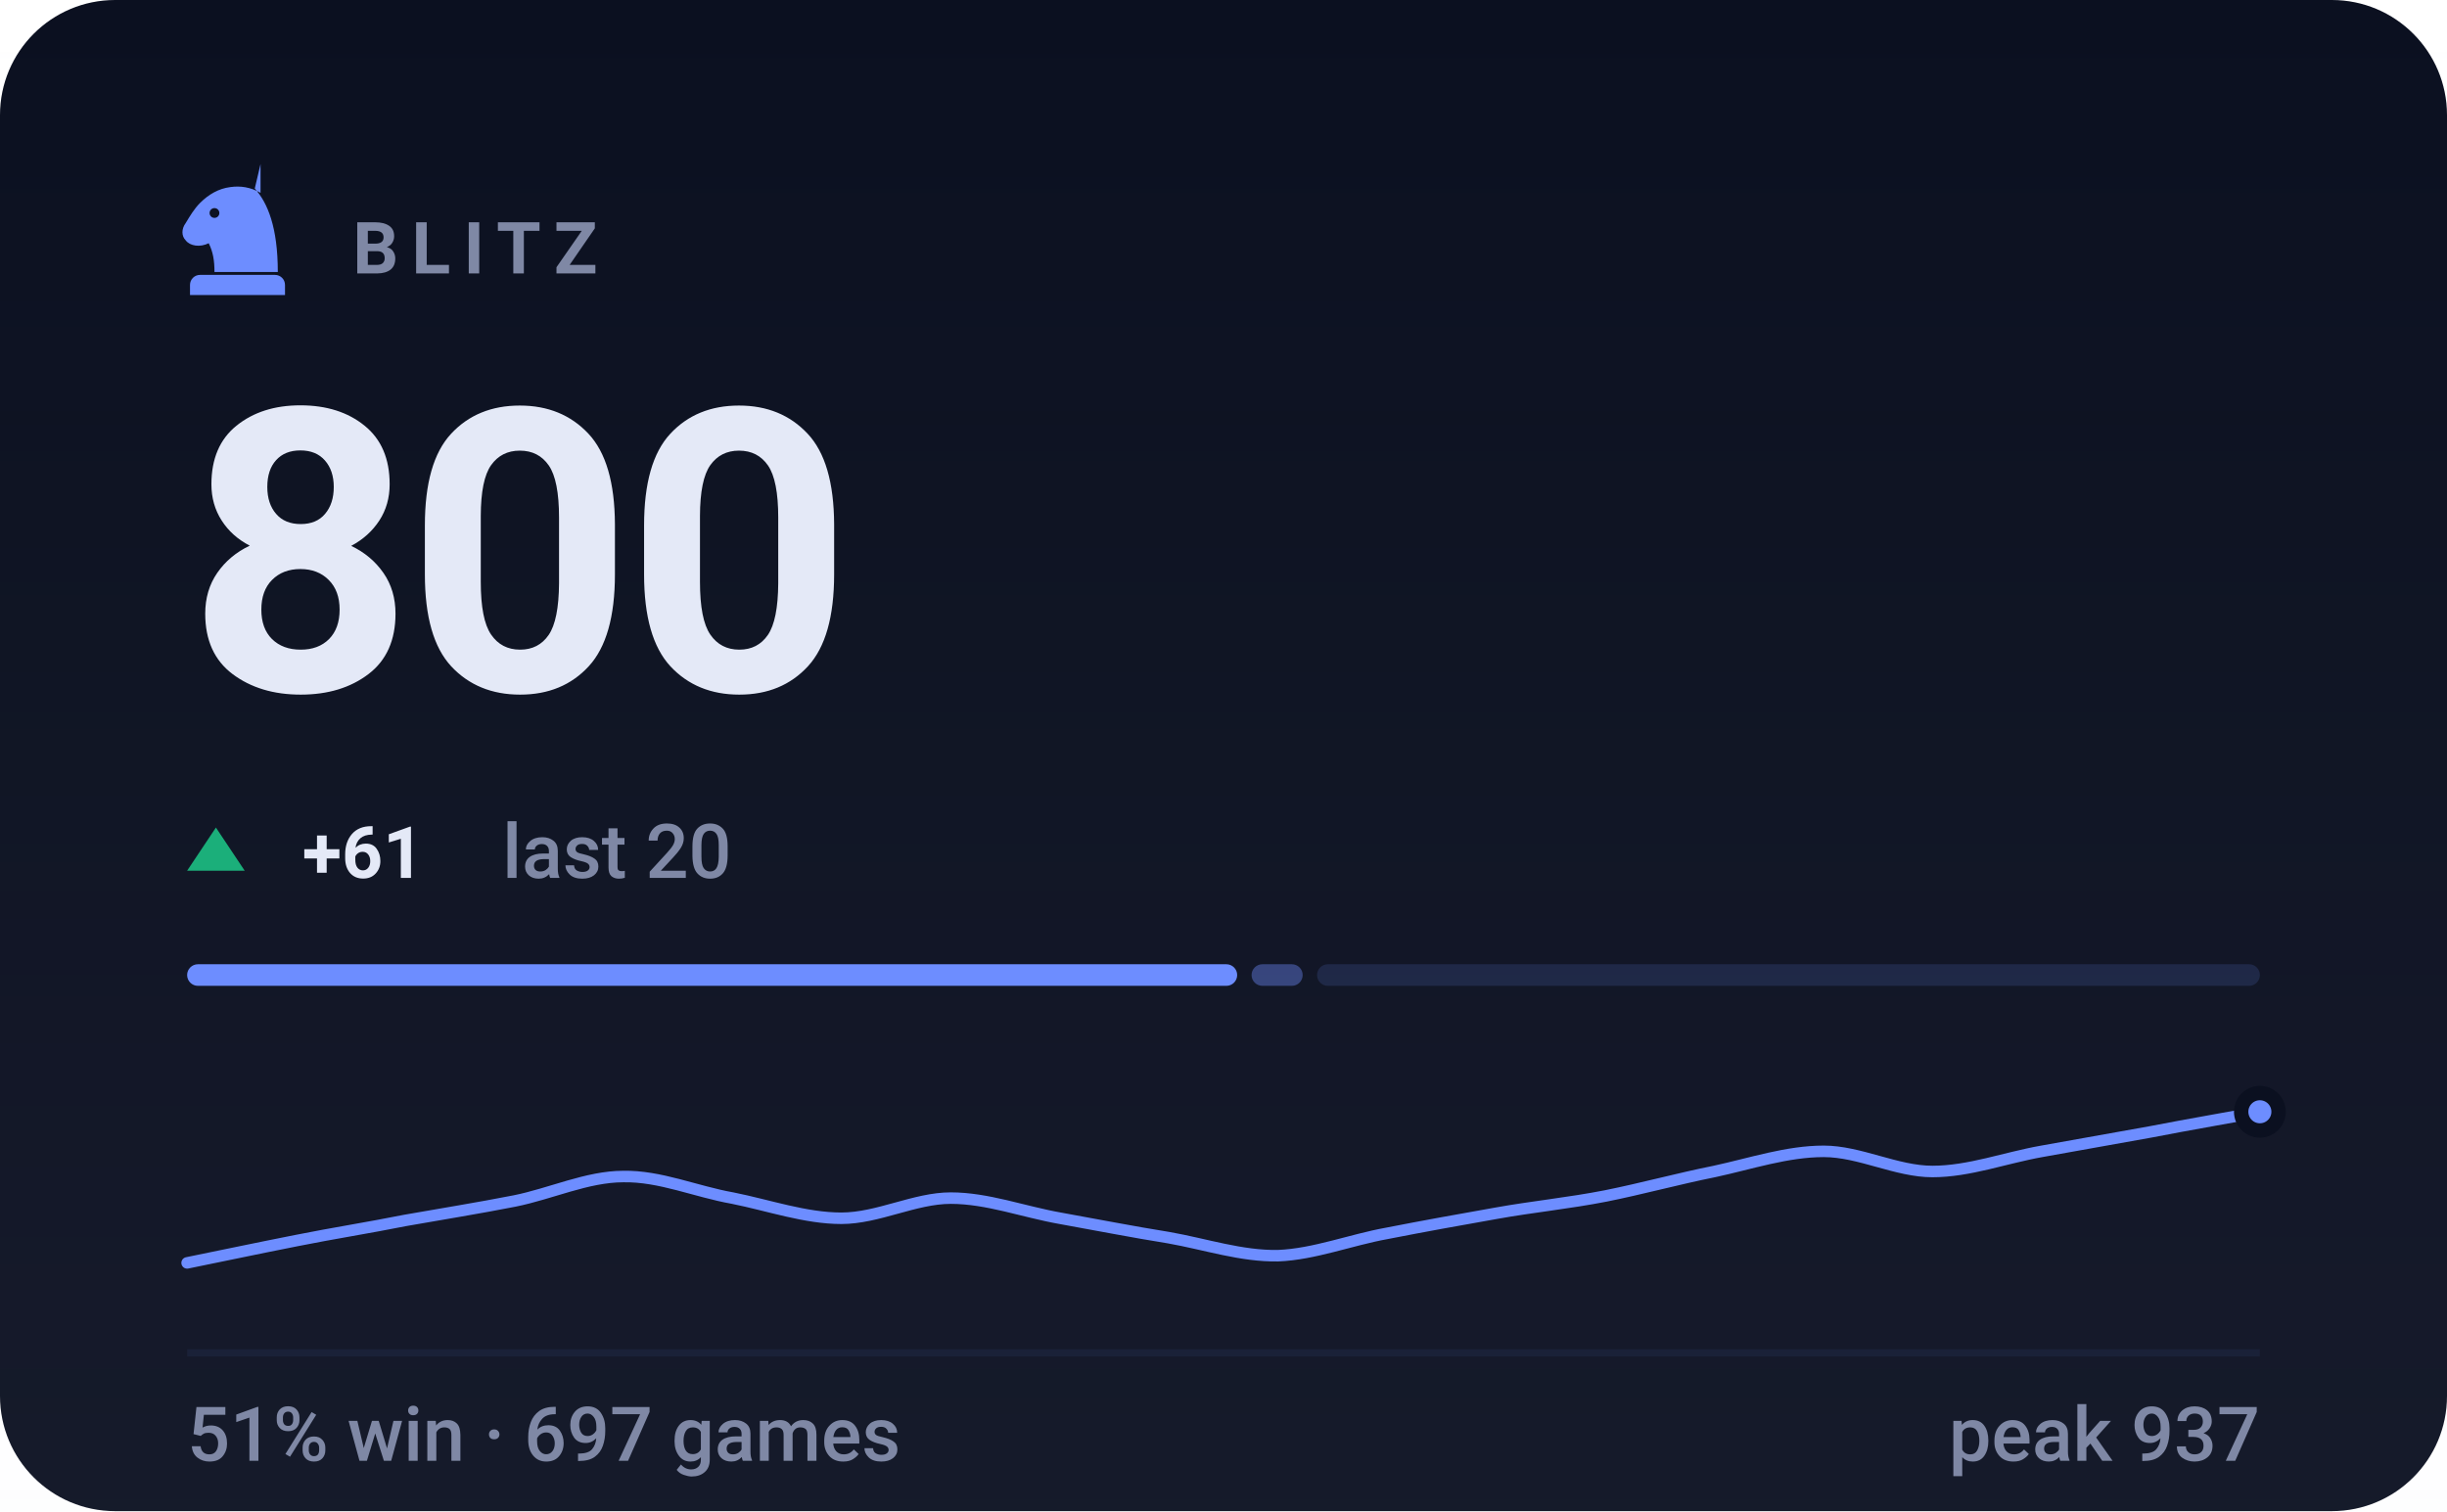
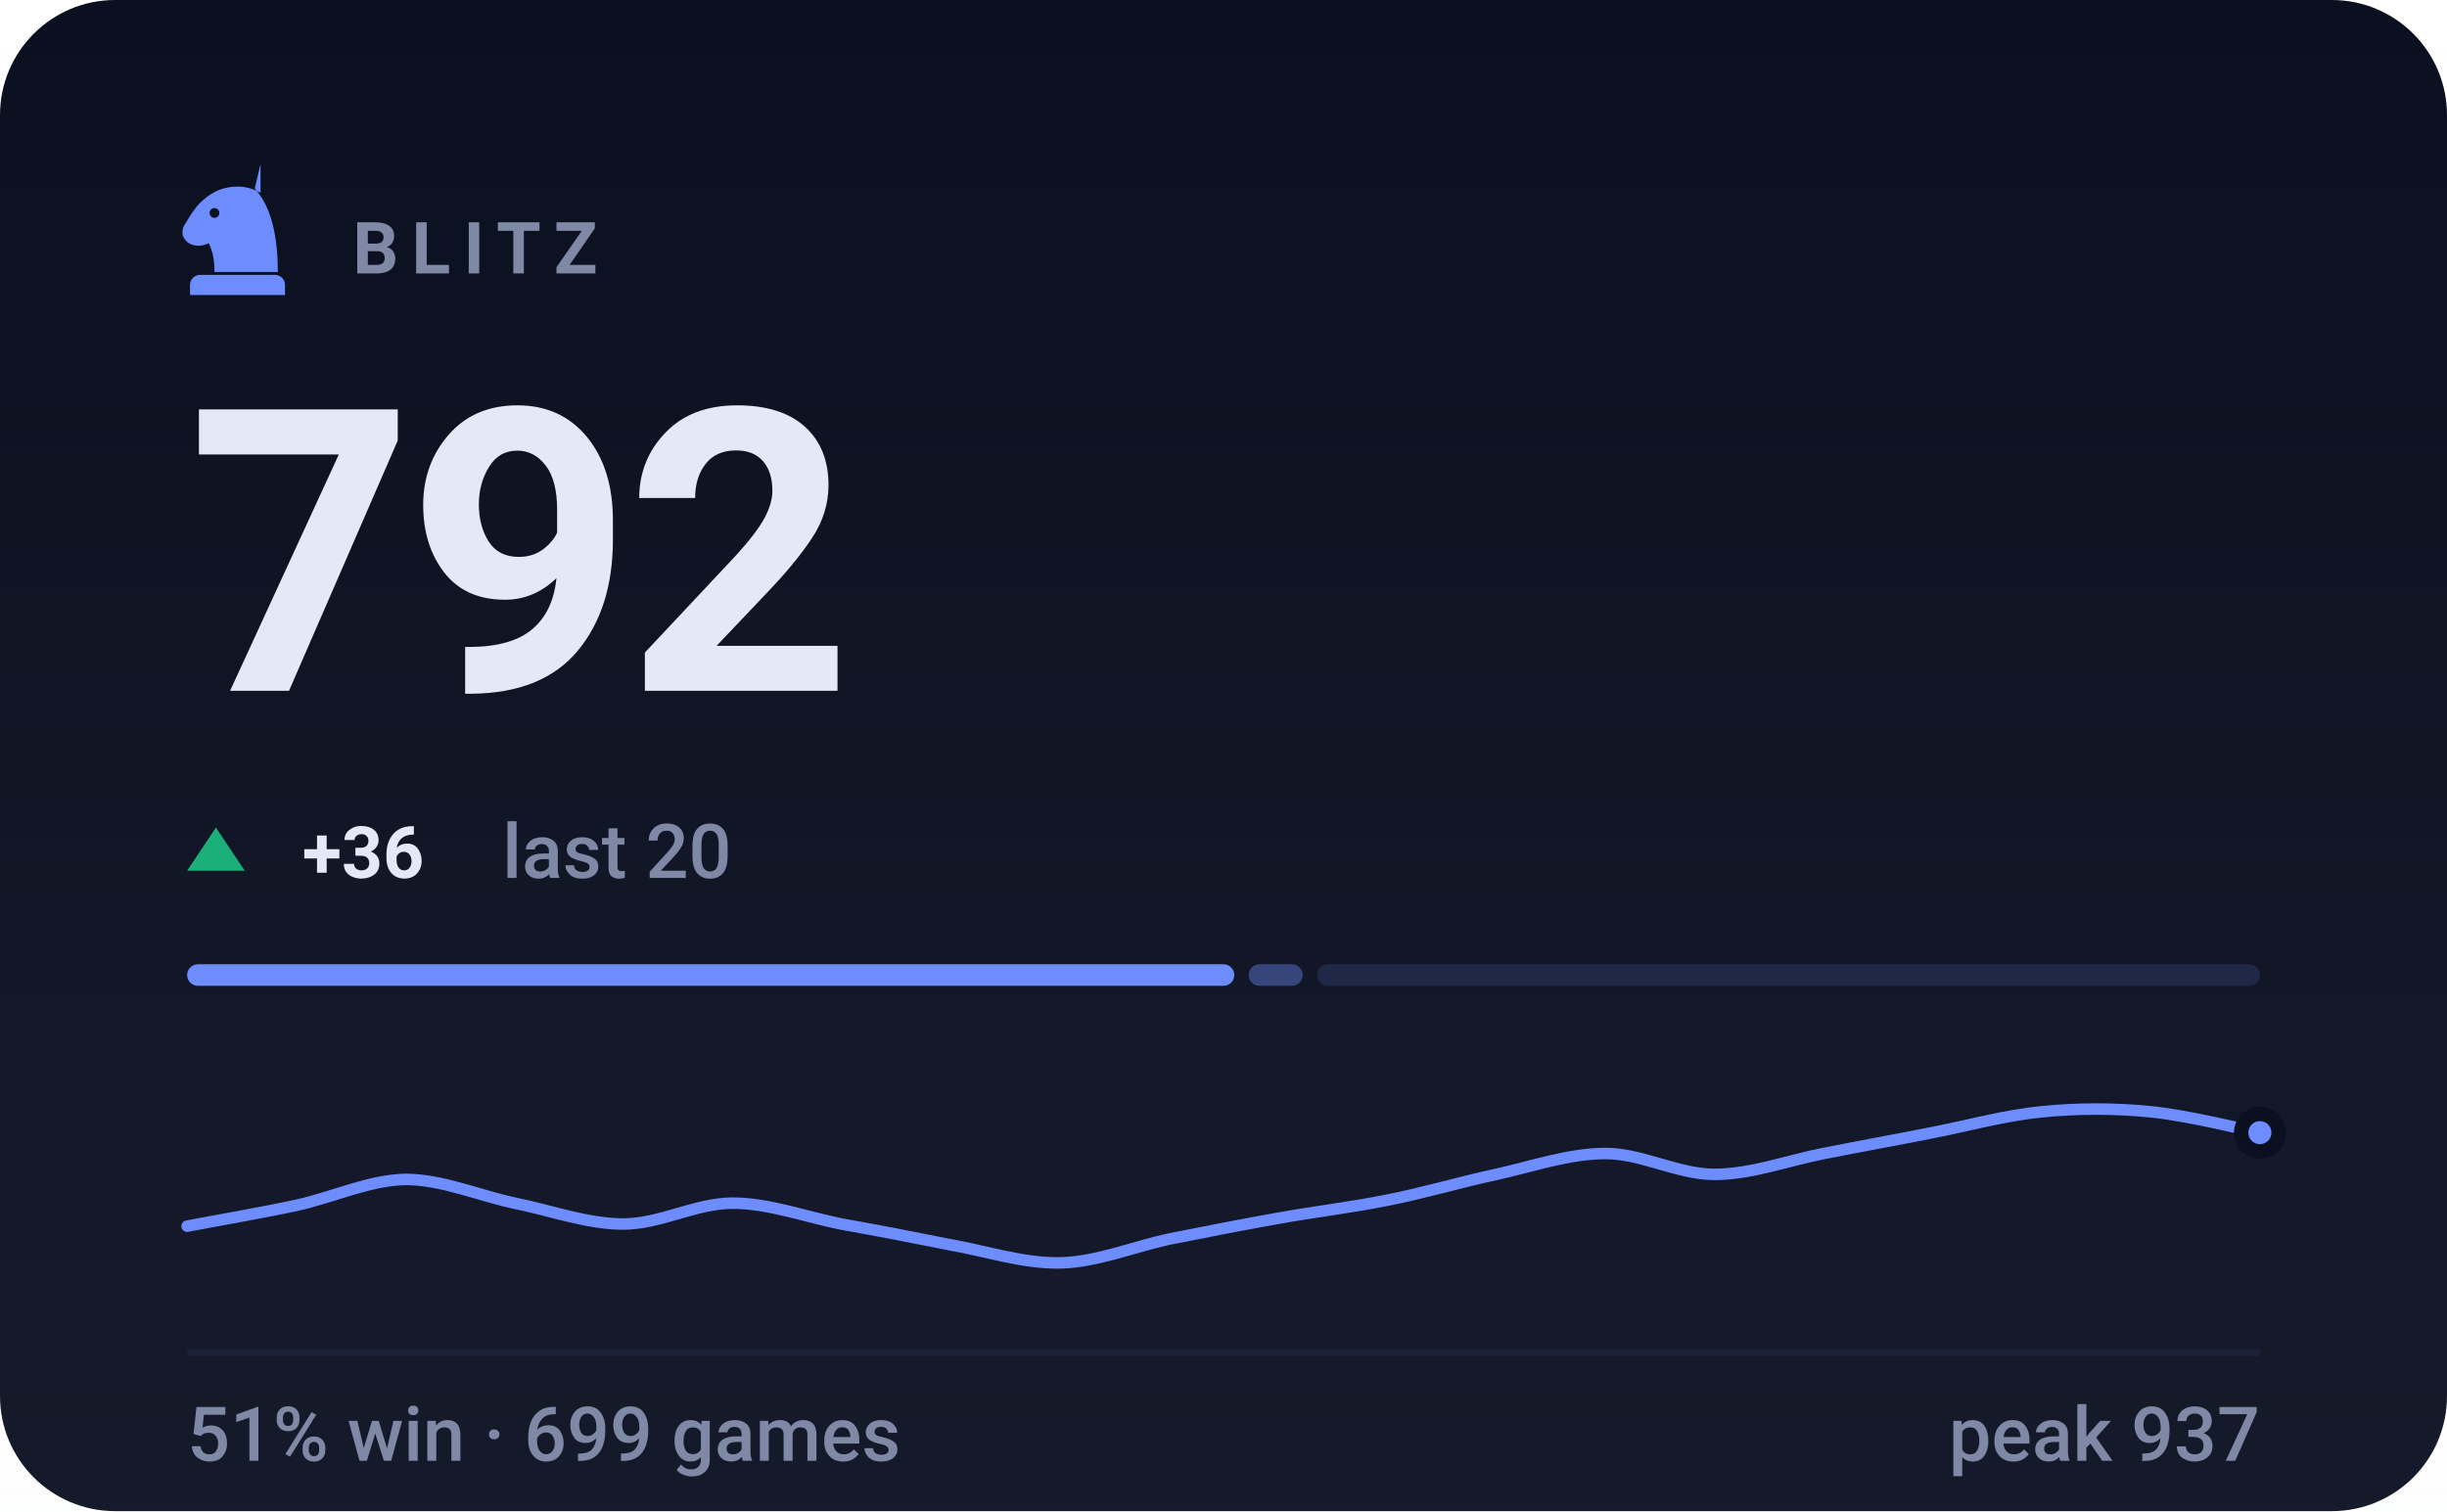
- <svg xmlns="http://www.w3.org/2000/svg" viewBox="0 0 340 210" width="340" height="210" role="img" aria-label="BLITZ rating 800, 51% win rate over 697 games">
+ <svg xmlns="http://www.w3.org/2000/svg" viewBox="0 0 340 210" width="340" height="210" role="img" aria-label="BLITZ rating 792, 51% win rate over 699 games">
  <style>svg{font-family:-apple-system,BlinkMacSystemFont,'Segoe UI',Roboto,'Helvetica Neue',Arial,sans-serif}text{fill:#e4e9f7;white-space:pre}.bg{fill:#0b1020}.acc{fill:#6d8dff}.win{fill:#1baf7a}.draw{fill:#8b8f96}.loss{fill:#d03b3b}.lbl{font-size:10px;font-weight:600;letter-spacing:.18em;fill:#7f88a5}.cap{font-size:10.5px;font-weight:500;fill:#7f88a5}.num{font-family:-apple-system,BlinkMacSystemFont,'Segoe UI',Roboto,'Helvetica Neue',Arial,sans-serif;font-weight:700;letter-spacing:-.02em}.tick{font-size:9px;font-weight:500;fill:#7f88a5;opacity:.75}.dl{font-size:10px;font-weight:600}.rule{stroke:#1a2138;stroke-width:1;fill:none}.grid{stroke:#1a2138;stroke-width:1;fill:none;opacity:.7}.ln{fill:none;stroke:#6d8dff;stroke-width:2;stroke-linecap:round;stroke-linejoin:round}.ring{stroke:#0b1020;stroke-width:2}.hollow{fill:none;stroke-width:1.5}.sq{fill:#e4e9f7;opacity:.035}</style>
  <rect class="bg" width="340" height="210" rx="16" />
  <defs>
    <linearGradient id="gp" x1="0" y1="0" x2="0" y2="1">
      <stop offset="0" stop-color="#e4e9f7" stop-opacity="0" />
      <stop offset="1" stop-color="#e4e9f7" stop-opacity=".05" />
    </linearGradient>
  </defs>
  <rect width="340" height="210" fill="url(#gp)" />
  <g class="acc" transform="translate(23.0,21.8) scale(0.2)">
    <path fill-rule="evenodd" d="M66 5l-4 17c9 10 16 27 16 58H34c0-8-1-14-4-20-6 3-13 2-16-2-3-3-3-8 0-12 3-5 6-10 10-14 6-6 13-10 21-11 7-1 14 0 21 4zM37.4 39a3.4 3.4 0 1 0-6.8 0 3.4 3.4 0 1 0 6.8 0zM24 82h52c3.9 0 7 3.1 7 7v7H17v-7c0-3.9 3.1-7 7-7z" />
  </g>
  <text class="lbl" x="49" y="38">BLITZ</text>
-   <text class="num" x="26" y="96" style="font-size:55px">800</text>
+   <text class="num" x="26" y="96" style="font-size:55px">792</text>
  <path fill="#1baf7a" d="M30 115L34 121H26Z" />
-   <text class="dl" x="42" y="122" fill="#1baf7a">+61</text>
+   <text class="dl" x="42" y="122" fill="#1baf7a">+36</text>
  <text class="cap" x="69.8" y="122">last 20</text>
-   <rect x="26.0" y="134" width="145.9" height="3" rx="1.5" fill="#6d8dff" opacity="1" />
-   <rect x="173.9" y="134" width="7.1" height="3" rx="1.5" fill="#6d8dff" opacity="0.4" />
+   <rect x="26.0" y="134" width="145.5" height="3" rx="1.5" fill="#6d8dff" opacity="1" />
+   <rect x="173.5" y="134" width="7.5" height="3" rx="1.5" fill="#6d8dff" opacity="0.4" />
  <rect x="183.0" y="134" width="131.0" height="3" rx="1.5" fill="#6d8dff" opacity="0.15" />
-   <path class="ln" style="stroke-width:1.6" d="M26.0 175.5C28.5 175.0 36.1 173.4 41.2 172.4C46.2 171.4 51.3 170.6 56.3 169.6C61.4 168.7 66.4 167.9 71.5 166.9C76.5 165.9 81.6 163.5 86.6 163.5C91.7 163.4 96.7 165.6 101.8 166.5C106.8 167.5 111.9 169.3 116.9 169.3C122.0 169.3 127.1 166.5 132.1 166.5C137.2 166.5 142.2 168.4 147.3 169.3C152.3 170.2 157.4 171.2 162.4 172.0C167.5 172.9 172.5 174.6 177.6 174.5C182.6 174.3 187.7 172.3 192.7 171.4C197.8 170.4 202.8 169.5 207.9 168.6C212.9 167.7 218.0 167.2 223.1 166.2C228.1 165.2 233.2 163.8 238.2 162.8C243.3 161.7 248.3 160.0 253.4 160.0C258.4 160.0 263.5 162.8 268.5 162.8C273.6 162.8 278.6 160.9 283.7 160.0C288.7 159.1 293.8 158.2 298.8 157.3C303.9 156.3 311.5 155.0 314.0 154.5" />
-   <circle class="acc ring" cx="314.0" cy="154.5" r="2.6" />
+   <path class="ln" style="stroke-width:1.6" d="M26.0 170.4C28.5 169.9 36.1 168.6 41.2 167.5C46.2 166.4 51.3 164.0 56.3 163.9C61.4 163.9 66.4 166.1 71.5 167.2C76.5 168.2 81.6 170.1 86.6 170.1C91.7 170.1 96.7 167.2 101.8 167.2C106.8 167.2 111.9 169.1 116.9 170.1C122.0 171.0 127.1 172.0 132.1 173.0C137.2 173.9 142.2 175.6 147.3 175.5C152.3 175.4 157.4 173.3 162.4 172.2C167.5 171.2 172.5 170.2 177.6 169.3C182.6 168.4 187.7 167.8 192.7 166.8C197.8 165.8 202.8 164.3 207.9 163.2C212.9 162.1 218.0 160.3 223.1 160.3C228.1 160.3 233.2 163.2 238.2 163.2C243.3 163.2 248.3 161.3 253.4 160.3C258.4 159.3 263.5 158.4 268.5 157.4C273.6 156.4 278.6 155.0 283.7 154.5C288.7 154.0 293.8 154.0 298.8 154.5C303.9 155.0 311.5 156.9 314.0 157.4" />
+   <circle class="acc ring" cx="314.0" cy="157.4" r="2.6" />
  <line class="rule" x1="26" y1="188" x2="314" y2="188" />
-   <text class="cap" x="26" y="203">51% win · 697 games</text>
+   <text class="cap" x="26" y="203">51% win · 699 games</text>
  <text class="cap" x="314" y="203" text-anchor="end">peak 937</text>
</svg>
